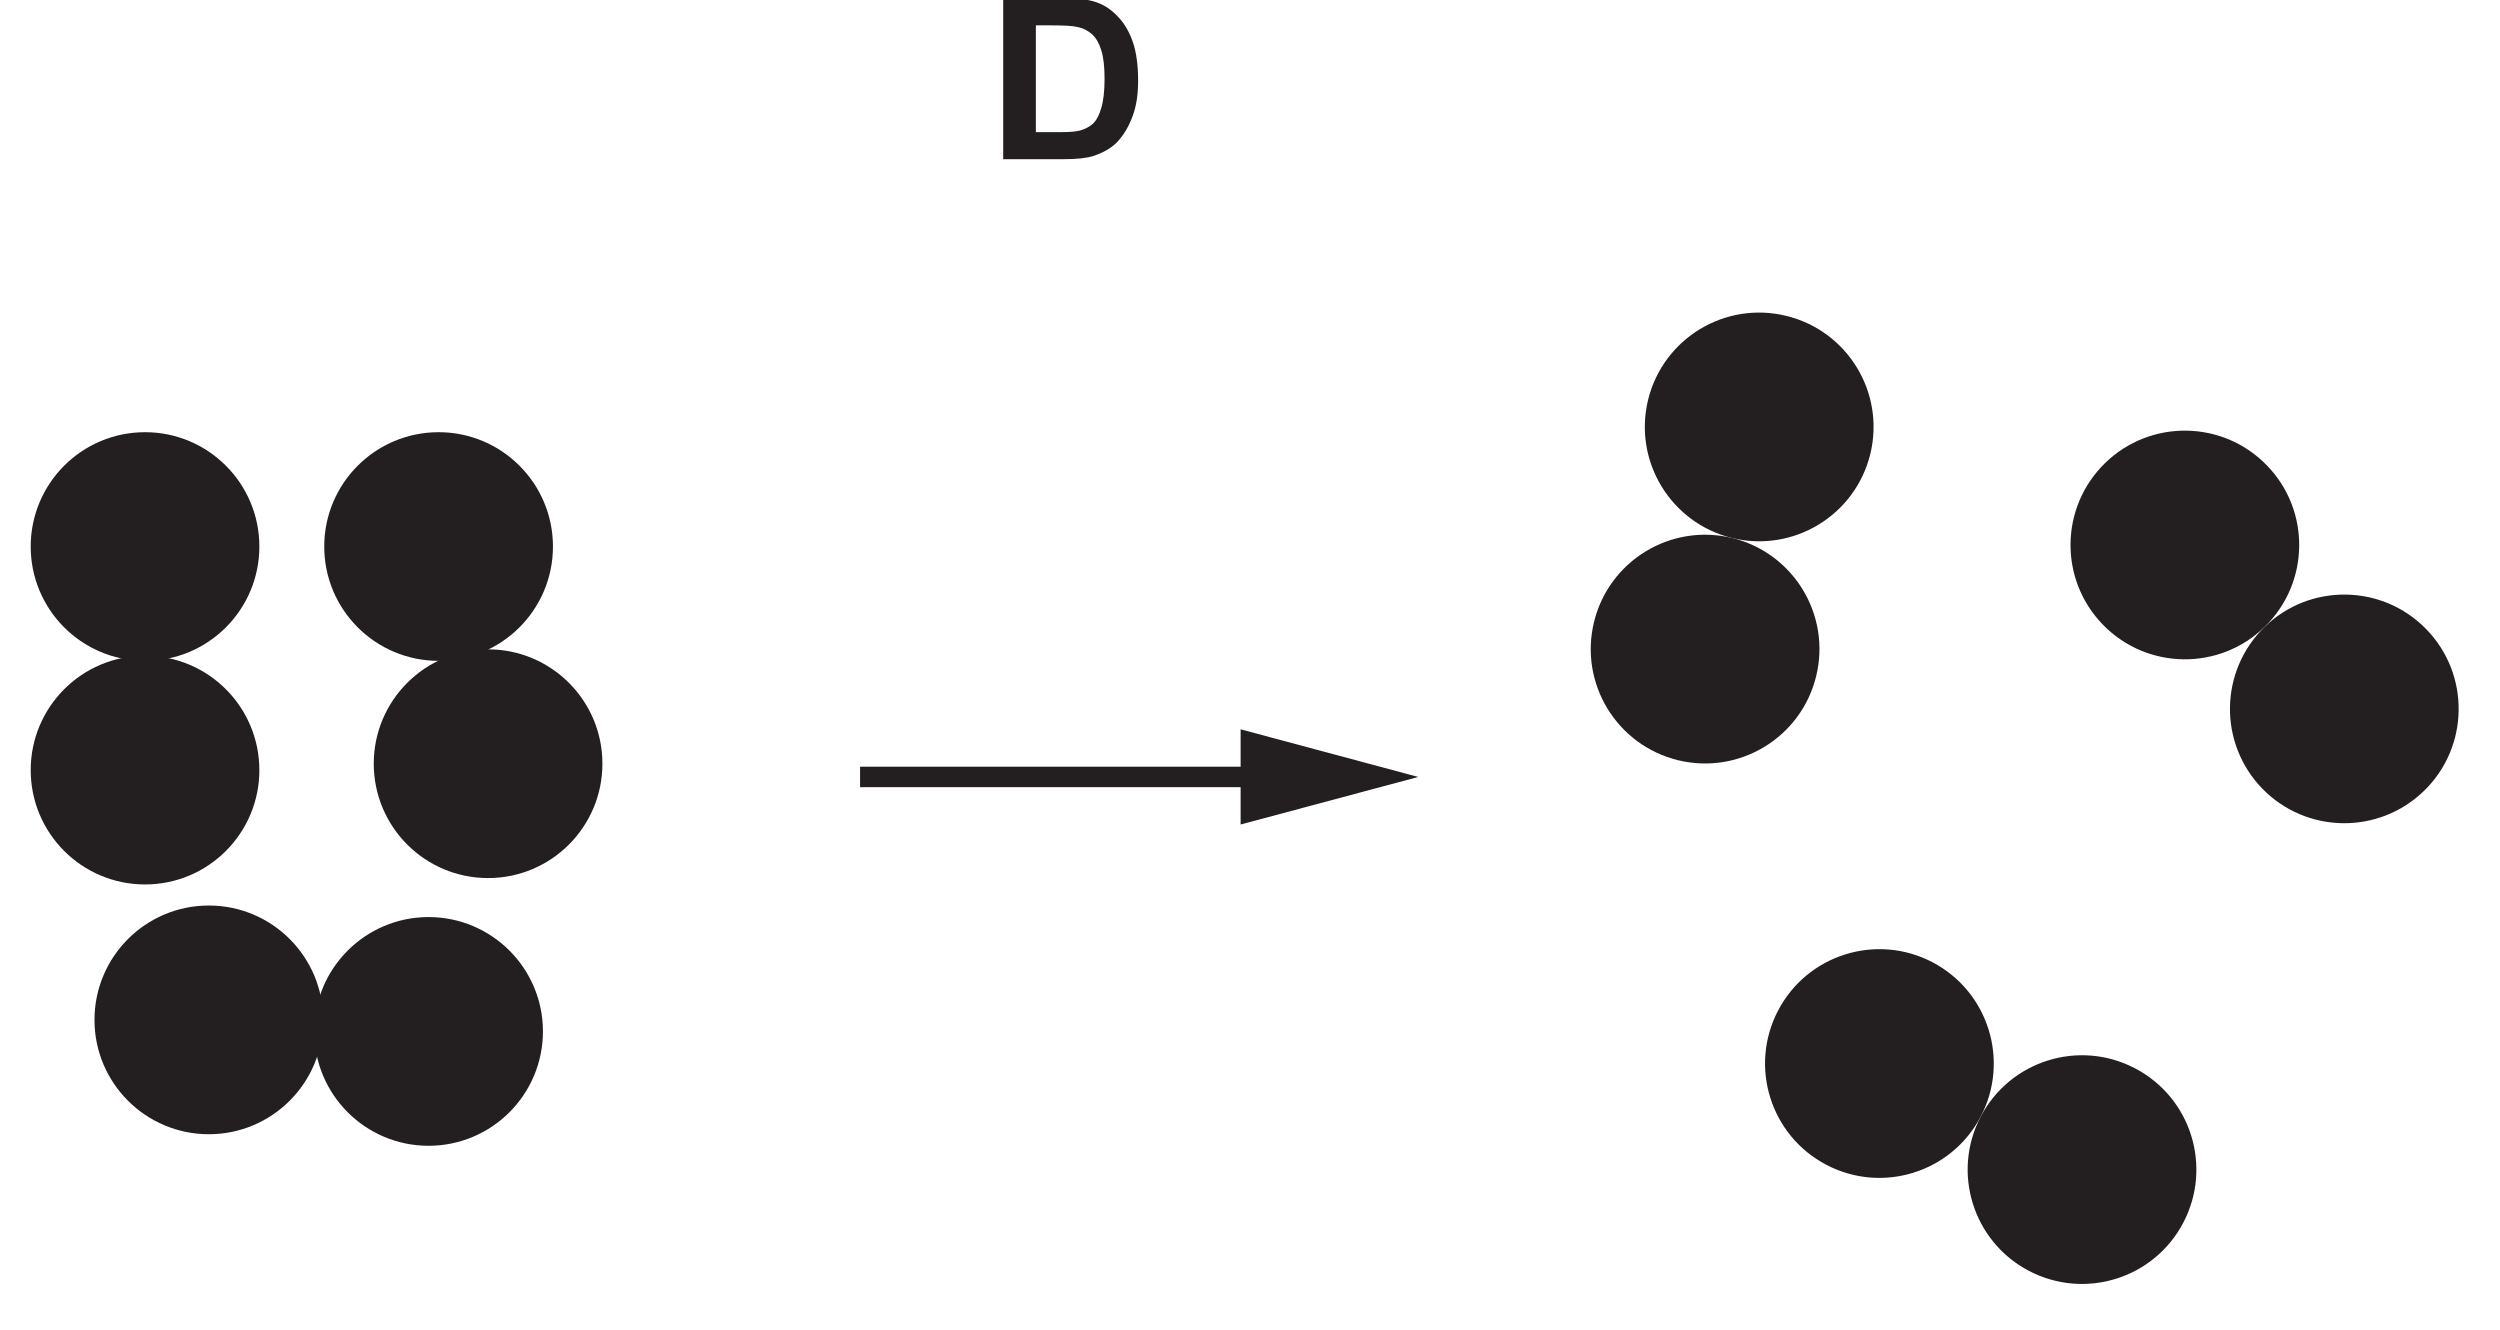
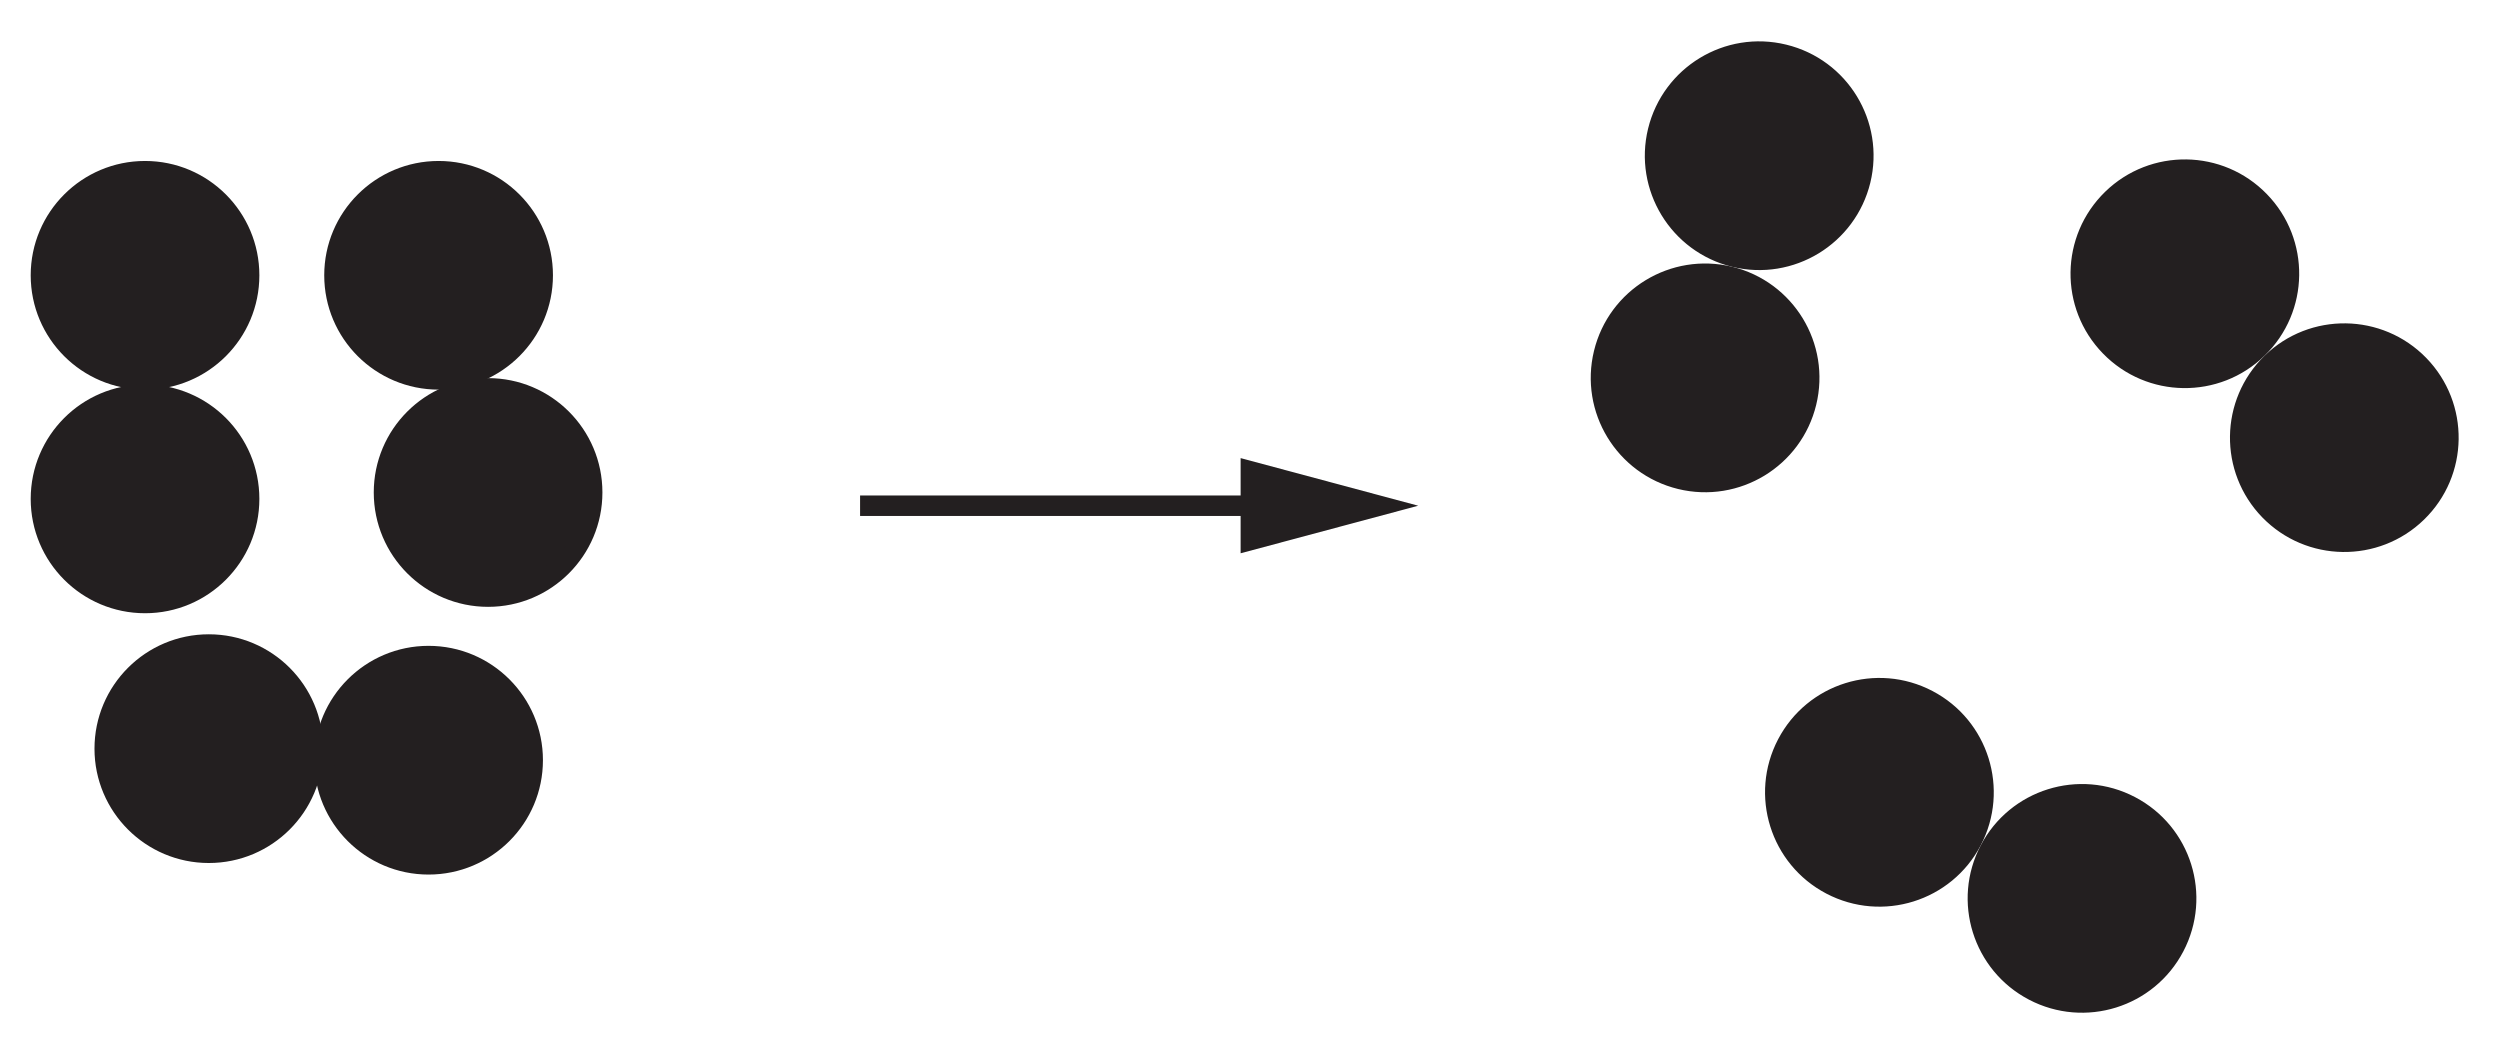
- <svg xmlns="http://www.w3.org/2000/svg" xmlns:xlink="http://www.w3.org/1999/xlink" data-id="0620_2024MJ_11_q13_optD" data-width-mm="43.06" data-height-mm="22.9" data-measure="false" data-source="0620/11 MJ 2024 p5" version="1.1" width="122.058" height="64.908" viewBox="0 0 122.058 64.908">
+ <svg xmlns="http://www.w3.org/2000/svg" data-id="0620_2024MJ_11_q13_optD" data-width-mm="43.06" data-height-mm="18.23" data-measure="false" data-source="0620/11 MJ 2024 p5" version="1.1" width="122.058" height="51.666" viewBox="0 0 122.058 51.666">
  <defs>
    <clipPath id="clip_1">
-       <path transform="matrix(1,0,0,-1,-347.863,474.89)" d="M347.863 409.981H469.922V474.89H347.863Z" />
+       <path transform="matrix(1,0,0,-1,-347.863,461.648)" d="M347.863 409.981H469.922V461.648H347.863Z" />
    </clipPath>
    <clipPath id="clip_2">
-       <path transform="matrix(1,0,0,-1,-347.863,474.89)" d="M0 0H595.28V841.89H0Z" />
+       <path transform="matrix(1,0,0,-1,-347.863,461.648)" d="M0 0H595.28V841.89H0Z" />
    </clipPath>
    <clipPath id="clip_3">
-       <path transform="matrix(.03,0,0,-.03,-347.863,474.89)" d="M4296.77 13656.7H15596.77V18884.56H4296.77Z" />
+       <path transform="matrix(.03,0,0,-.03,-347.863,461.648)" d="M4296.77 13656.7H15596.77V18884.56H4296.77Z" />
    </clipPath>
-     <path id="font_4_4" d="M.072 0H.343C.397 0 .439 .004 .472 .014 .514 .028 .548 .047 .573 .071 .606 .104 .631 .146 .649 .198 .664 .240 .671 .291 .671 .350 .671 .417 .663 .474 .648 .519 .632 .565 .610 .604 .579 .635 .549 .667 .514 .689 .472 .701 .440 .710 .395 .715 .336 .715H.072V0M.282 .594C.340 .594 .380 .592 .400 .587 .427 .582 .449 .570 .467 .554 .485 .537 .498 .514 .507 .485 .517 .455 .522 .412 .522 .357 .522 .301 .517 .258 .507 .226 .498 .194 .485 .171 .470 .157 .454 .143 .435 .133 .412 .127 .394 .122 .365 .120 .325 .120H.217V.594H.282Z" />
  </defs>
  <g clip-path="url(#clip_1)">
    <g clip-path="url(#clip_2)">
      <g clip-path="url(#clip_3)">
-         <path transform="matrix(.030,0,0,-.030,-114.408,54.577)" d="M0 0C92.58 13.6 178.67-50.4 192.3-142.9 205.93-235.5 141.91-321.601 49.36-335.2-43.22-348.801-129.31-284.801-142.94-192.301-156.55-99.7-92.55-13.601 0 0" fill="#231f20" />
-         <path transform="matrix(.030,0,0,-.030,-114.408,54.577)" stroke-width="33.328" stroke-linecap="butt" stroke-miterlimit="10" stroke-linejoin="miter" fill="none" stroke="#231f20" d="M0 0C92.58 13.6 178.67-50.4 192.3-142.9 205.93-235.5 141.91-321.601 49.36-335.2-43.22-348.801-129.31-284.801-142.94-192.301-156.55-99.7-92.55-13.601 0 0Z" />
-         <path transform="matrix(.030,0,0,-.030,-103.361,52.951)" stroke-width="33.328" stroke-linecap="butt" stroke-miterlimit="10" stroke-linejoin="miter" fill="none" stroke="#231f20" d="M0 0C92.58 13.601 178.66-50.399 192.26-142.899 205.89-235.5 141.9-321.6 49.35-335.199-43.23-348.8-129.32-284.899-142.95-192.3-156.58-99.699-92.56-13.6 0 0Z" />
-         <path transform="matrix(.030,0,0,-.030,-192.322,50.440)" stroke-width="33.328" stroke-linecap="butt" stroke-miterlimit="10" stroke-linejoin="miter" fill="none" stroke="#231f20" d="M0 0C93.35 6.2 174.1-64.399 180.35-157.7 186.6-251.1 115.99-331.8 22.64-338.1-70.72-344.399-151.47-273.7-157.72-180.399-163.97-87-93.36-6.3 0 0Z" />
-         <path transform="matrix(.030,0,0,-.030,-181.182,49.696)" stroke-width="33.328" stroke-linecap="butt" stroke-miterlimit="10" stroke-linejoin="miter" fill="none" stroke="#231f20" d="M0 0C93.36 6.301 174.11-64.3 180.36-157.699 186.62-251 116-331.8 22.65-338-70.71-344.3-151.46-273.699-157.71-180.3-163.97-86.899-93.35-6.199 0 0Z" />
-         <path transform="matrix(.030,0,0,-.030,12.163,26.683)" d="M0 0C0-93.601-75.801-169.4-169.4-169.4-263-169.4-338.801-93.601-338.801 0-338.801 93.5-263 169.399-169.4 169.399-75.801 169.399 0 93.5 0 0" fill="#231f20" />
-         <path transform="matrix(.030,0,0,-.030,12.163,26.683)" stroke-width="33.328" stroke-linecap="butt" stroke-miterlimit="10" stroke-linejoin="miter" fill="none" stroke="#231f20" d="M0 0C0-93.601-75.801-169.4-169.4-169.4-263-169.4-338.801-93.601-338.801 0-338.801 93.5-263 169.399-169.4 169.399-75.801 169.399 0 93.5 0 0Z" />
-         <path transform="matrix(.030,0,0,-.030,26.497,26.683)" d="M0 0C0-93.601-75.9-169.4-169.4-169.4-263-169.4-338.9-93.601-338.9 0-338.9 93.5-263 169.399-169.4 169.399-75.9 169.399 0 93.5 0 0" fill="#231f20" />
-         <path transform="matrix(.030,0,0,-.030,26.497,26.683)" stroke-width="33.328" stroke-linecap="butt" stroke-miterlimit="10" stroke-linejoin="miter" fill="none" stroke="#231f20" d="M0 0C0-93.601-75.9-169.4-169.4-169.4-263-169.4-338.9-93.601-338.9 0-338.9 93.5-263 169.399-169.4 169.399-75.9 169.399 0 93.5 0 0Z" />
-         <path transform="matrix(.030,0,0,-.030,12.163,37.600)" d="M0 0C0-93.5-75.801-169.399-169.4-169.399-263-169.399-338.801-93.5-338.801 0-338.801 93.601-263 169.5-169.4 169.5-75.801 169.5 0 93.601 0 0" fill="#231f20" />
-         <path transform="matrix(.030,0,0,-.030,12.163,37.600)" stroke-width="33.328" stroke-linecap="butt" stroke-miterlimit="10" stroke-linejoin="miter" fill="none" stroke="#231f20" d="M0 0C0-93.5-75.801-169.399-169.4-169.399-263-169.399-338.801-93.5-338.801 0-338.801 93.601-263 169.5-169.4 169.5-75.801 169.5 0 93.601 0 0Z" />
-         <path transform="matrix(.030,0,0,-.030,90.829,22.045)" d="M0 0C-22.199-90.899-113.8-146.7-204.699-124.6-295.6-102.399-351.399-10.8-329.3 80.101-307.1 171-215.5 226.8-124.6 204.601-33.699 182.5 22.101 90.9 0 0" fill="#231f20" />
-         <path transform="matrix(.030,0,0,-.030,90.829,22.045)" stroke-width="33.328" stroke-linecap="butt" stroke-miterlimit="10" stroke-linejoin="miter" fill="none" stroke="#231f20" d="M0 0C-22.199-90.899-113.8-146.7-204.699-124.6-295.6-102.399-351.399-10.8-329.3 80.101-307.1 171-215.5 226.8-124.6 204.601-33.699 182.5 22.101 90.9 0 0Z" />
-         <path transform="matrix(.030,0,0,-.030,88.186,32.893)" d="M0 0C-22.1-90.9-113.7-146.7-204.6-124.601-295.6-102.4-351.3-10.8-329.2 80.1-307.1 171.1-215.4 226.8-124.5 204.7-33.6 182.6 22.2 90.899 0 0" fill="#231f20" />
-         <path transform="matrix(.030,0,0,-.030,88.186,32.893)" stroke-width="33.328" stroke-linecap="butt" stroke-miterlimit="10" stroke-linejoin="miter" fill="none" stroke="#231f20" d="M0 0C-22.1-90.9-113.7-146.7-204.6-124.601-295.6-102.4-351.3-10.8-329.2 80.1-307.1 171.1-215.4 226.8-124.5 204.7-33.6 182.6 22.2 90.899 0 0Z" />
-         <path transform="matrix(.030,0,0,-.030,110.314,23.065)" d="M0 0C65.301-67 63.801-174.3-3.3-239.5-70.3-304.8-177.6-303.3-242.8-236.2-308.1-169.1-306.6-61.899-239.5 3.4-172.399 68.601-65.199 67.101 0 0" fill="#231f20" />
-         <path transform="matrix(.030,0,0,-.030,110.314,23.065)" stroke-width="33.328" stroke-linecap="butt" stroke-miterlimit="10" stroke-linejoin="miter" fill="none" stroke="#231f20" d="M0 0C65.301-67 63.801-174.3-3.3-239.5-70.3-304.8-177.6-303.3-242.8-236.2-308.1-169.1-306.6-61.899-239.5 3.4-172.399 68.601-65.199 67.101 0 0Z" />
-         <path transform="matrix(.030,0,0,-.030,118.099,31.066)" d="M0 0C65.301-67.1 63.801-174.399-3.3-239.6-70.399-304.8-177.6-303.3-242.899-236.3-308.1-169.199-306.6-62-239.5 3.301-172.5 68.5-65.199 67 0 0" fill="#231f20" />
-         <path transform="matrix(.030,0,0,-.030,118.099,31.066)" stroke-width="33.328" stroke-linecap="butt" stroke-miterlimit="10" stroke-linejoin="miter" fill="none" stroke="#231f20" d="M0 0C65.301-67.1 63.801-174.399-3.3-239.6-70.399-304.8-177.6-303.3-242.899-236.3-308.1-169.199-306.6-62-239.5 3.301-172.5 68.5-65.199 67 0 0Z" />
-         <path transform="matrix(.030,0,0,-.030,94.117,47.422)" d="M0 0C82.899-43.4 114.899-145.801 71.5-228.7 28.1-311.601-74.3-343.601-157.2-300.2-240.101-256.801-272.101-154.4-228.7-71.5-185.3 11.399-82.9 43.399 0 0" fill="#231f20" />
-         <path transform="matrix(.030,0,0,-.030,94.117,47.422)" stroke-width="33.328" stroke-linecap="butt" stroke-miterlimit="10" stroke-linejoin="miter" fill="none" stroke="#231f20" d="M0 0C82.899-43.4 114.899-145.801 71.5-228.7 28.1-311.601-74.3-343.601-157.2-300.2-240.101-256.801-272.101-154.4-228.7-71.5-185.3 11.399-82.9 43.399 0 0Z" />
-         <path transform="matrix(.030,0,0,-.030,104.009,52.603)" d="M0 0C82.899-43.4 114.899-145.7 71.5-228.601 28.1-311.5-74.301-343.5-157.2-300.101-240.101-256.7-272.101-154.3-228.7-71.5-185.301 11.399-82.9 43.5 0 0" fill="#231f20" />
-         <path transform="matrix(.030,0,0,-.030,104.009,52.603)" stroke-width="33.328" stroke-linecap="butt" stroke-miterlimit="10" stroke-linejoin="miter" fill="none" stroke="#231f20" d="M0 0C82.899-43.4 114.899-145.7 71.5-228.601 28.1-311.5-74.301-343.5-157.2-300.101-240.101-256.7-272.101-154.3-228.7-71.5-185.301 11.399-82.9 43.5 0 0Z" />
-         <path transform="matrix(.030,0,0,-.030,28.912,37.285)" d="M0 0C0-93.6-75.8-169.5-169.4-169.5-263-169.5-338.8-93.6-338.8 0-338.8 93.5-263 169.4-169.4 169.4-75.8 169.4 0 93.5 0 0" fill="#231f20" />
-         <path transform="matrix(.030,0,0,-.030,28.912,37.285)" stroke-width="33.328" stroke-linecap="butt" stroke-miterlimit="10" stroke-linejoin="miter" fill="none" stroke="#231f20" d="M0 0C0-93.6-75.8-169.5-169.4-169.5-263-169.5-338.8-93.6-338.8 0-338.8 93.5-263 169.4-169.4 169.4-75.8 169.4 0 93.5 0 0Z" />
-         <path transform="matrix(.030,0,0,-.030,15.280,49.795)" d="M0 0C0-93.5-75.899-169.399-169.5-169.399-263-169.399-338.899-93.5-338.899 0-338.899 93.601-263 169.5-169.5 169.5-75.899 169.5 0 93.601 0 0" fill="#231f20" />
-         <path transform="matrix(.030,0,0,-.030,15.280,49.795)" stroke-width="33.328" stroke-linecap="butt" stroke-miterlimit="10" stroke-linejoin="miter" fill="none" stroke="#231f20" d="M0 0C0-93.5-75.899-169.399-169.5-169.399-263-169.399-338.899-93.5-338.899 0-338.899 93.601-263 169.5-169.5 169.5-75.899 169.5 0 93.601 0 0Z" />
-         <path transform="matrix(.030,0,0,-.030,26.008,50.356)" d="M0 0C0-93.6-75.9-169.5-169.5-169.5-263-169.5-338.9-93.6-338.9 0-338.9 93.5-263 169.4-169.5 169.4-75.9 169.4 0 93.5 0 0" fill="#231f20" />
-         <path transform="matrix(.030,0,0,-.030,26.008,50.356)" stroke-width="33.328" stroke-linecap="butt" stroke-miterlimit="10" stroke-linejoin="miter" fill="none" stroke="#231f20" d="M0 0C0-93.6-75.9-169.5-169.5-169.5-263-169.5-338.9-93.6-338.9 0-338.9 93.5-263 169.4-169.5 169.4-75.9 169.4 0 93.5 0 0Z" />
-         <path transform="matrix(.030,0,0,-.030,41.992,37.933)" stroke-width="33.328" stroke-linecap="butt" stroke-miterlimit="10" stroke-linejoin="miter" fill="none" stroke="#231f20" d="M0 0H672.1" />
-         <path transform="matrix(.030,0,0,-.030,60.571,40.255)" d="M0 0 289 77.4 0 154.9V0Z" fill="#231f20" />
-         <use data-text="D" xlink:href="#font_4_4" transform="matrix(10.998,0,0,-10.998,48.187,7.771)" fill="#231f20" />
+         <path transform="matrix(.030,0,0,-.030,-180.158,5.464)" stroke-width="33.328" stroke-linecap="butt" stroke-miterlimit="10" stroke-linejoin="miter" fill="none" stroke="#231f20" d="M0 0C75.66-55.1 92.39-161 37.36-236.699-17.68-312.3-123.63-329.1-199.3-274-274.97-219-291.7-113-236.66-37.399-181.63 38.301-75.67 55 0 0Z" />
+         <path transform="matrix(.030,0,0,-.030,-97.234,.451)" d="M0 0C89.12-28.5 138.271-123.8 109.78-212.9 81.29-302.101-14.069-351.2-103.18-322.7-192.3-294.2-241.46-198.9-212.96-109.8-184.47-20.601-89.12 28.5 0 0" fill="#231f20" />
+         <path transform="matrix(.030,0,0,-.030,-97.234,.451)" stroke-width="33.328" stroke-linecap="butt" stroke-miterlimit="10" stroke-linejoin="miter" fill="none" stroke="#231f20" d="M0 0C89.12-28.5 138.271-123.8 109.78-212.9 81.29-302.101-14.069-351.2-103.18-322.7-192.3-294.2-241.46-198.9-212.96-109.8-184.47-20.601-89.12 28.5 0 0Z" />
+         <path transform="matrix(.030,0,0,-.030,-86.600,3.850)" stroke-width="33.328" stroke-linecap="butt" stroke-miterlimit="10" stroke-linejoin="miter" fill="none" stroke="#231f20" d="M0 0C89.12-28.5 138.28-123.9 109.78-213 81.29-302.101-14.06-351.2-103.18-322.801-192.3-294.301-241.46-198.9-212.96-109.801-184.47-20.7-89.119 28.5 0 0Z" />
+         <path transform="matrix(.030,0,0,-.030,-114.408,41.335)" d="M0 0C92.58 13.6 178.67-50.4 192.3-142.9 205.93-235.5 141.91-321.601 49.36-335.2-43.22-348.801-129.31-284.801-142.94-192.301-156.55-99.7-92.55-13.601 0 0" fill="#231f20" />
+         <path transform="matrix(.030,0,0,-.030,-114.408,41.335)" stroke-width="33.328" stroke-linecap="butt" stroke-miterlimit="10" stroke-linejoin="miter" fill="none" stroke="#231f20" d="M0 0C92.58 13.6 178.67-50.4 192.3-142.9 205.93-235.5 141.91-321.601 49.36-335.2-43.22-348.801-129.31-284.801-142.94-192.301-156.55-99.7-92.55-13.601 0 0Z" />
+         <path transform="matrix(.030,0,0,-.030,-103.361,39.709)" stroke-width="33.328" stroke-linecap="butt" stroke-miterlimit="10" stroke-linejoin="miter" fill="none" stroke="#231f20" d="M0 0C92.58 13.601 178.66-50.399 192.26-142.899 205.89-235.5 141.9-321.6 49.35-335.199-43.23-348.8-129.32-284.899-142.95-192.3-156.58-99.699-92.56-13.6 0 0Z" />
+         <path transform="matrix(.030,0,0,-.030,-192.322,37.198)" stroke-width="33.328" stroke-linecap="butt" stroke-miterlimit="10" stroke-linejoin="miter" fill="none" stroke="#231f20" d="M0 0C93.35 6.2 174.1-64.399 180.35-157.7 186.6-251.1 115.99-331.8 22.64-338.1-70.72-344.399-151.47-273.7-157.72-180.399-163.97-87-93.36-6.3 0 0Z" />
+         <path transform="matrix(.030,0,0,-.030,-181.182,36.454)" stroke-width="33.328" stroke-linecap="butt" stroke-miterlimit="10" stroke-linejoin="miter" fill="none" stroke="#231f20" d="M0 0C93.36 6.301 174.11-64.3 180.36-157.699 186.62-251 116-331.8 22.65-338-70.71-344.3-151.46-273.699-157.71-180.3-163.97-86.899-93.35-6.199 0 0Z" />
+         <path transform="matrix(.030,0,0,-.030,12.163,13.441)" d="M0 0C0-93.601-75.801-169.4-169.4-169.4-263-169.4-338.801-93.601-338.801 0-338.801 93.5-263 169.399-169.4 169.399-75.801 169.399 0 93.5 0 0" fill="#231f20" />
+         <path transform="matrix(.030,0,0,-.030,12.163,13.441)" stroke-width="33.328" stroke-linecap="butt" stroke-miterlimit="10" stroke-linejoin="miter" fill="none" stroke="#231f20" d="M0 0C0-93.601-75.801-169.4-169.4-169.4-263-169.4-338.801-93.601-338.801 0-338.801 93.5-263 169.399-169.4 169.399-75.801 169.399 0 93.5 0 0Z" />
+         <path transform="matrix(.030,0,0,-.030,26.497,13.441)" d="M0 0C0-93.601-75.9-169.4-169.4-169.4-263-169.4-338.9-93.601-338.9 0-338.9 93.5-263 169.399-169.4 169.399-75.9 169.399 0 93.5 0 0" fill="#231f20" />
+         <path transform="matrix(.030,0,0,-.030,26.497,13.441)" stroke-width="33.328" stroke-linecap="butt" stroke-miterlimit="10" stroke-linejoin="miter" fill="none" stroke="#231f20" d="M0 0C0-93.601-75.9-169.4-169.4-169.4-263-169.4-338.9-93.601-338.9 0-338.9 93.5-263 169.399-169.4 169.399-75.9 169.399 0 93.5 0 0Z" />
+         <path transform="matrix(.030,0,0,-.030,12.163,24.358)" d="M0 0C0-93.5-75.801-169.399-169.4-169.399-263-169.399-338.801-93.5-338.801 0-338.801 93.601-263 169.5-169.4 169.5-75.801 169.5 0 93.601 0 0" fill="#231f20" />
+         <path transform="matrix(.030,0,0,-.030,12.163,24.358)" stroke-width="33.328" stroke-linecap="butt" stroke-miterlimit="10" stroke-linejoin="miter" fill="none" stroke="#231f20" d="M0 0C0-93.5-75.801-169.399-169.4-169.399-263-169.399-338.801-93.5-338.801 0-338.801 93.601-263 169.5-169.4 169.5-75.801 169.5 0 93.601 0 0Z" />
+         <path transform="matrix(.030,0,0,-.030,90.829,8.803)" d="M0 0C-22.199-90.899-113.8-146.7-204.699-124.6-295.6-102.399-351.399-10.8-329.3 80.101-307.1 171-215.5 226.8-124.6 204.601-33.699 182.5 22.101 90.9 0 0" fill="#231f20" />
+         <path transform="matrix(.030,0,0,-.030,90.829,8.803)" stroke-width="33.328" stroke-linecap="butt" stroke-miterlimit="10" stroke-linejoin="miter" fill="none" stroke="#231f20" d="M0 0C-22.199-90.899-113.8-146.7-204.699-124.6-295.6-102.399-351.399-10.8-329.3 80.101-307.1 171-215.5 226.8-124.6 204.601-33.699 182.5 22.101 90.9 0 0Z" />
+         <path transform="matrix(.030,0,0,-.030,88.186,19.651)" d="M0 0C-22.1-90.9-113.7-146.7-204.6-124.601-295.6-102.4-351.3-10.8-329.2 80.1-307.1 171.1-215.4 226.8-124.5 204.7-33.6 182.6 22.2 90.899 0 0" fill="#231f20" />
+         <path transform="matrix(.030,0,0,-.030,88.186,19.651)" stroke-width="33.328" stroke-linecap="butt" stroke-miterlimit="10" stroke-linejoin="miter" fill="none" stroke="#231f20" d="M0 0C-22.1-90.9-113.7-146.7-204.6-124.601-295.6-102.4-351.3-10.8-329.2 80.1-307.1 171.1-215.4 226.8-124.5 204.7-33.6 182.6 22.2 90.899 0 0Z" />
+         <path transform="matrix(.030,0,0,-.030,110.314,9.823)" d="M0 0C65.301-67 63.801-174.3-3.3-239.5-70.3-304.8-177.6-303.3-242.8-236.2-308.1-169.1-306.6-61.899-239.5 3.4-172.399 68.601-65.199 67.101 0 0" fill="#231f20" />
+         <path transform="matrix(.030,0,0,-.030,110.314,9.823)" stroke-width="33.328" stroke-linecap="butt" stroke-miterlimit="10" stroke-linejoin="miter" fill="none" stroke="#231f20" d="M0 0C65.301-67 63.801-174.3-3.3-239.5-70.3-304.8-177.6-303.3-242.8-236.2-308.1-169.1-306.6-61.899-239.5 3.4-172.399 68.601-65.199 67.101 0 0Z" />
+         <path transform="matrix(.030,0,0,-.030,118.099,17.824)" d="M0 0C65.301-67.1 63.801-174.399-3.3-239.6-70.399-304.8-177.6-303.3-242.899-236.3-308.1-169.199-306.6-62-239.5 3.301-172.5 68.5-65.199 67 0 0" fill="#231f20" />
+         <path transform="matrix(.030,0,0,-.030,118.099,17.824)" stroke-width="33.328" stroke-linecap="butt" stroke-miterlimit="10" stroke-linejoin="miter" fill="none" stroke="#231f20" d="M0 0C65.301-67.1 63.801-174.399-3.3-239.6-70.399-304.8-177.6-303.3-242.899-236.3-308.1-169.199-306.6-62-239.5 3.301-172.5 68.5-65.199 67 0 0Z" />
+         <path transform="matrix(.030,0,0,-.030,94.117,34.180)" d="M0 0C82.899-43.4 114.899-145.801 71.5-228.7 28.1-311.601-74.3-343.601-157.2-300.2-240.101-256.801-272.101-154.4-228.7-71.5-185.3 11.399-82.9 43.399 0 0" fill="#231f20" />
+         <path transform="matrix(.030,0,0,-.030,94.117,34.180)" stroke-width="33.328" stroke-linecap="butt" stroke-miterlimit="10" stroke-linejoin="miter" fill="none" stroke="#231f20" d="M0 0C82.899-43.4 114.899-145.801 71.5-228.7 28.1-311.601-74.3-343.601-157.2-300.2-240.101-256.801-272.101-154.4-228.7-71.5-185.3 11.399-82.9 43.399 0 0Z" />
+         <path transform="matrix(.030,0,0,-.030,104.009,39.361)" d="M0 0C82.899-43.4 114.899-145.7 71.5-228.601 28.1-311.5-74.301-343.5-157.2-300.101-240.101-256.7-272.101-154.3-228.7-71.5-185.301 11.399-82.9 43.5 0 0" fill="#231f20" />
+         <path transform="matrix(.030,0,0,-.030,104.009,39.361)" stroke-width="33.328" stroke-linecap="butt" stroke-miterlimit="10" stroke-linejoin="miter" fill="none" stroke="#231f20" d="M0 0C82.899-43.4 114.899-145.7 71.5-228.601 28.1-311.5-74.301-343.5-157.2-300.101-240.101-256.7-272.101-154.3-228.7-71.5-185.301 11.399-82.9 43.5 0 0Z" />
+         <path transform="matrix(.030,0,0,-.030,28.912,24.043)" d="M0 0C0-93.6-75.8-169.5-169.4-169.5-263-169.5-338.8-93.6-338.8 0-338.8 93.5-263 169.4-169.4 169.4-75.8 169.4 0 93.5 0 0" fill="#231f20" />
+         <path transform="matrix(.030,0,0,-.030,28.912,24.043)" stroke-width="33.328" stroke-linecap="butt" stroke-miterlimit="10" stroke-linejoin="miter" fill="none" stroke="#231f20" d="M0 0C0-93.6-75.8-169.5-169.4-169.5-263-169.5-338.8-93.6-338.8 0-338.8 93.5-263 169.4-169.4 169.4-75.8 169.4 0 93.5 0 0Z" />
+         <path transform="matrix(.030,0,0,-.030,15.280,36.553)" d="M0 0C0-93.5-75.899-169.399-169.5-169.399-263-169.399-338.899-93.5-338.899 0-338.899 93.601-263 169.5-169.5 169.5-75.899 169.5 0 93.601 0 0" fill="#231f20" />
+         <path transform="matrix(.030,0,0,-.030,15.280,36.553)" stroke-width="33.328" stroke-linecap="butt" stroke-miterlimit="10" stroke-linejoin="miter" fill="none" stroke="#231f20" d="M0 0C0-93.5-75.899-169.399-169.5-169.399-263-169.399-338.899-93.5-338.899 0-338.899 93.601-263 169.5-169.5 169.5-75.899 169.5 0 93.601 0 0Z" />
+         <path transform="matrix(.030,0,0,-.030,26.008,37.114)" d="M0 0C0-93.6-75.9-169.5-169.5-169.5-263-169.5-338.9-93.6-338.9 0-338.9 93.5-263 169.4-169.5 169.4-75.9 169.4 0 93.5 0 0" fill="#231f20" />
+         <path transform="matrix(.030,0,0,-.030,26.008,37.114)" stroke-width="33.328" stroke-linecap="butt" stroke-miterlimit="10" stroke-linejoin="miter" fill="none" stroke="#231f20" d="M0 0C0-93.6-75.9-169.5-169.5-169.5-263-169.5-338.9-93.6-338.9 0-338.9 93.5-263 169.4-169.5 169.4-75.9 169.4 0 93.5 0 0Z" />
+         <path transform="matrix(.030,0,0,-.030,41.992,24.691)" stroke-width="33.328" stroke-linecap="butt" stroke-miterlimit="10" stroke-linejoin="miter" fill="none" stroke="#231f20" d="M0 0H672.1" />
+         <path transform="matrix(.030,0,0,-.030,60.571,27.013)" d="M0 0 289 77.4 0 154.9V0Z" fill="#231f20" />
      </g>
    </g>
  </g>
</svg>
